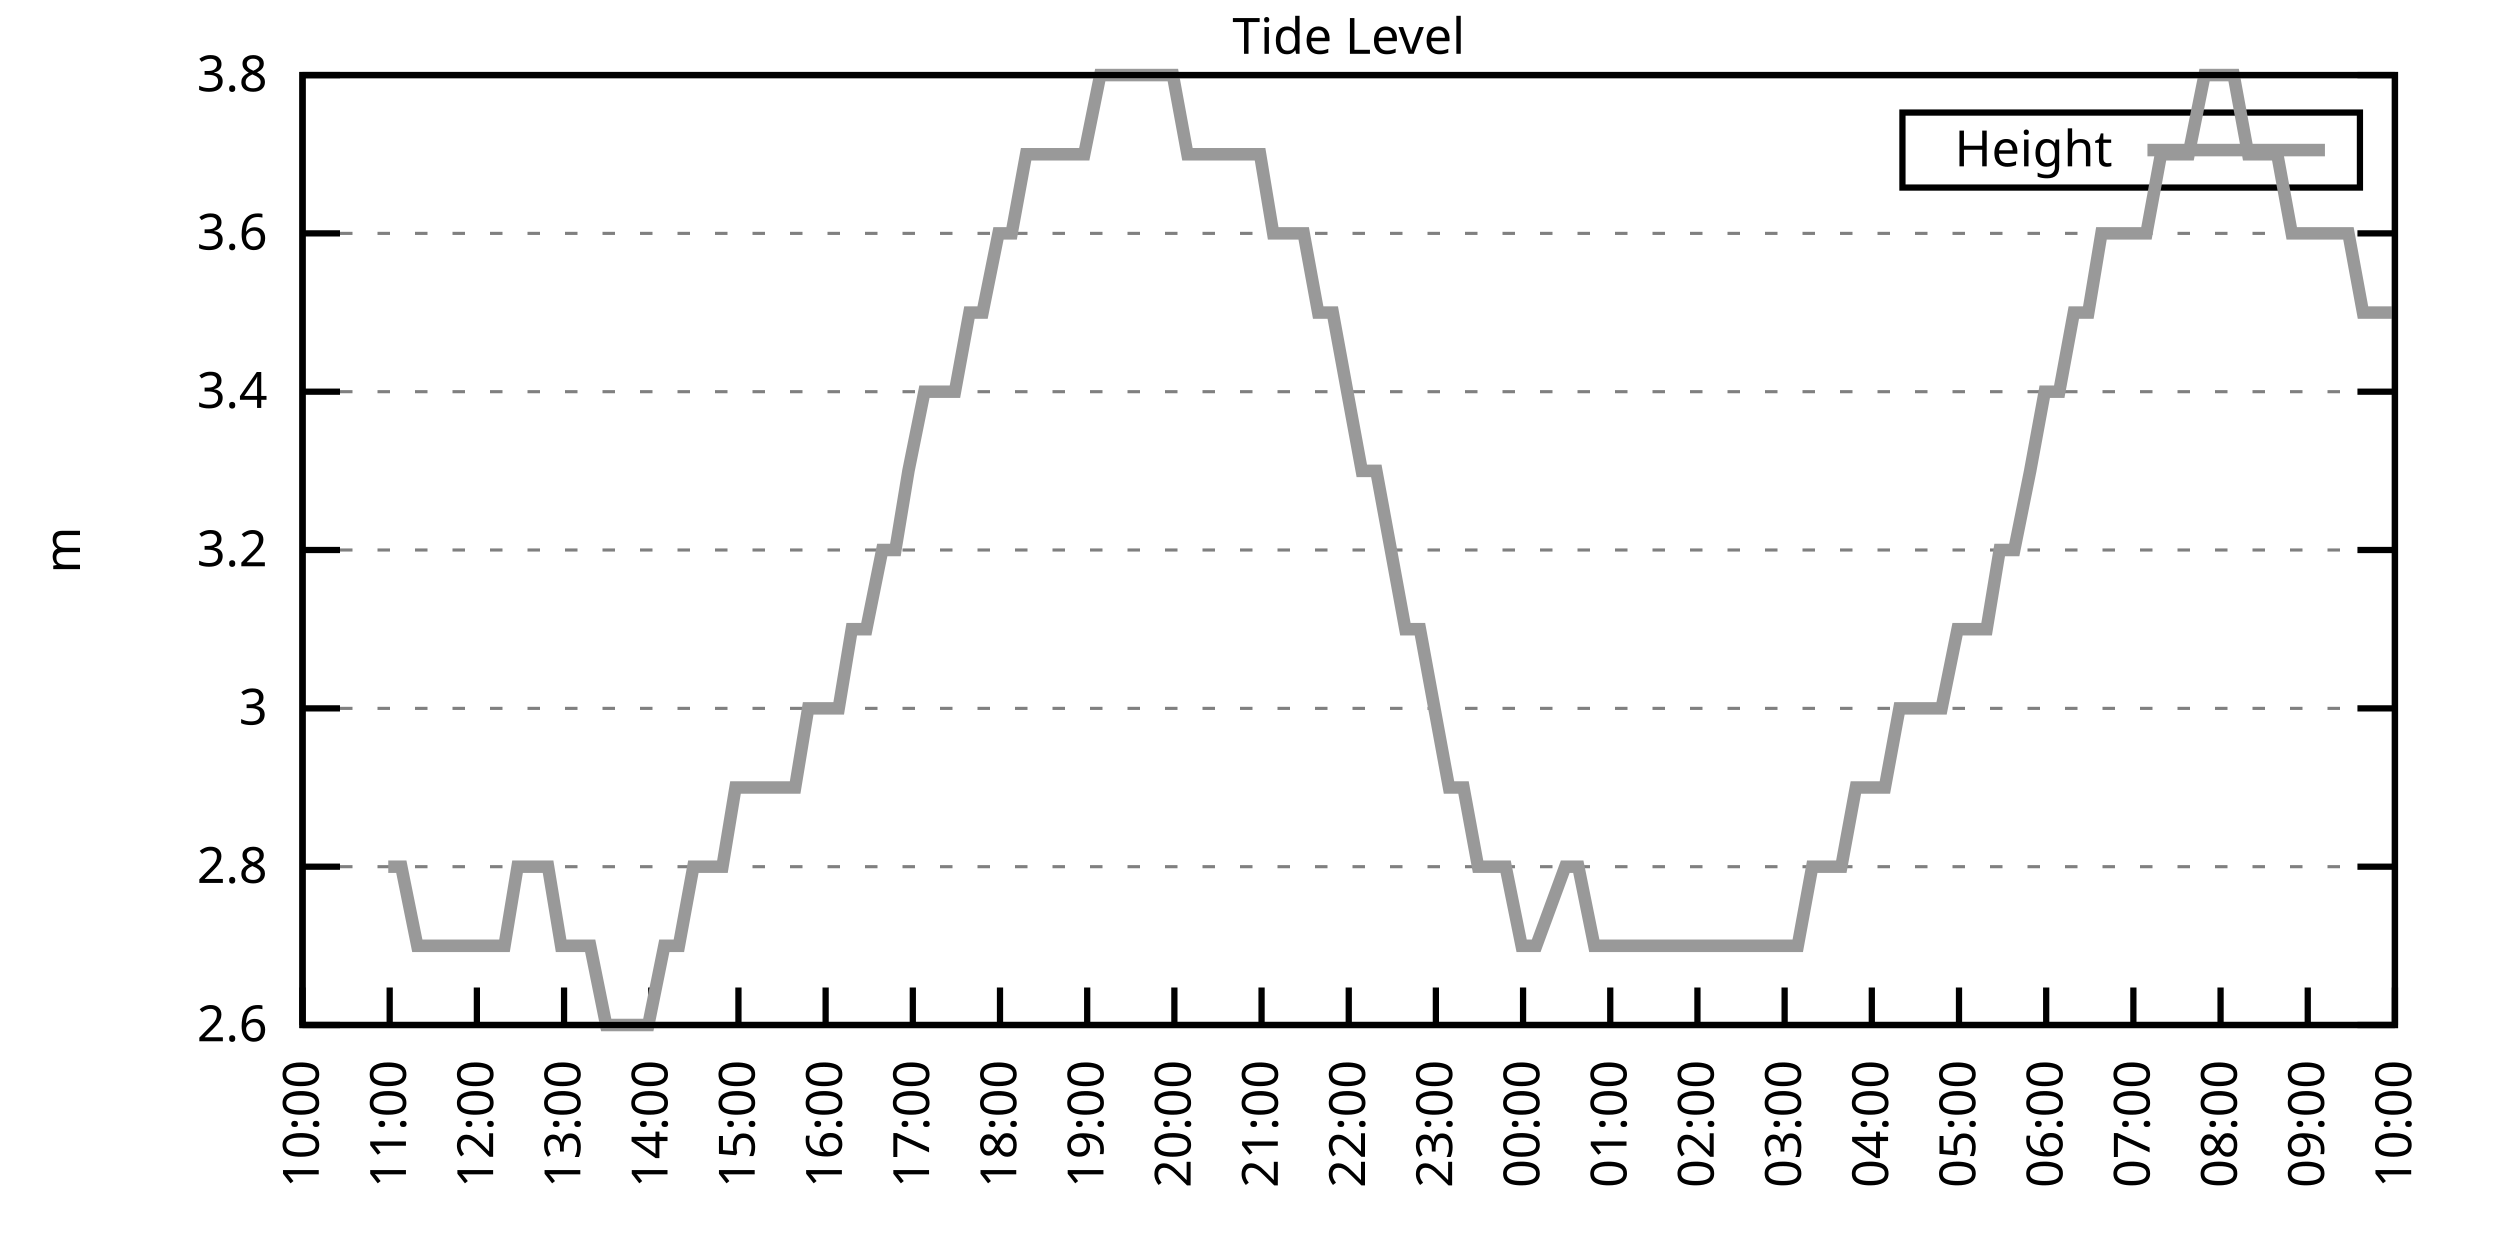
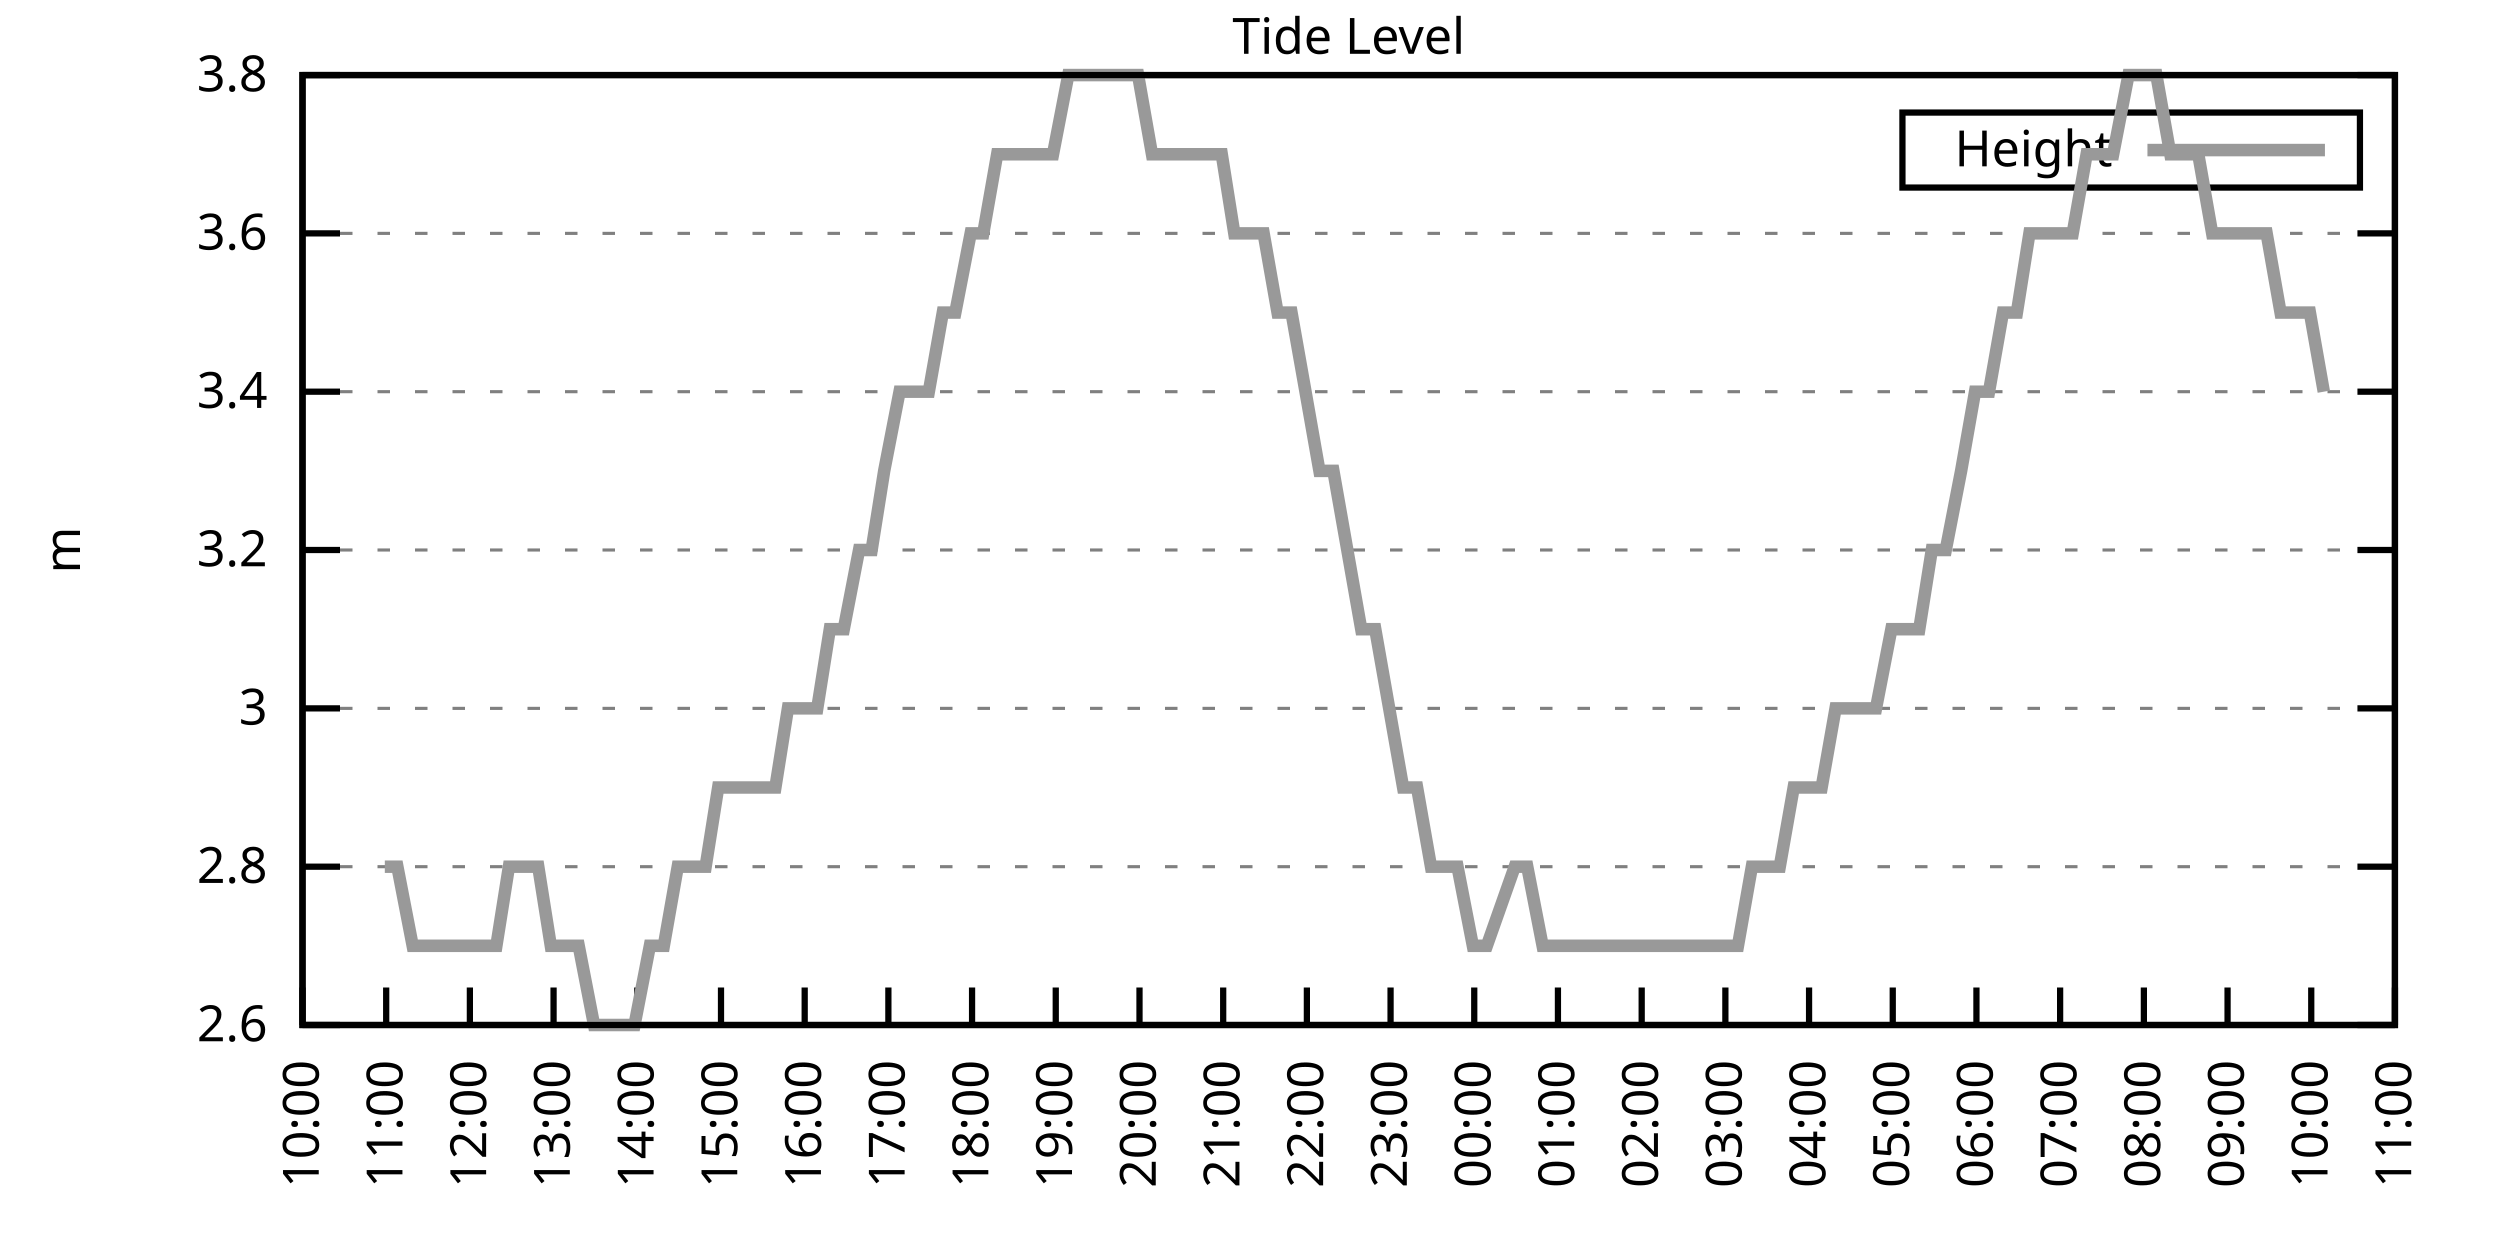
<svg xmlns="http://www.w3.org/2000/svg" xmlns:xlink="http://www.w3.org/1999/xlink" width="400" height="200" viewBox="0 0 400 200">
  <g id="gnuplot_canvas">
    <rect x="0" y="0" width="400" height="200" fill="none" />
    <defs>
      <circle id="gpDot" r="0.5" stroke-width="0.5" stroke="currentColor" />
      <path id="gpPt0" stroke-width="0.333" stroke="currentColor" d="M-1,0 h2 M0,-1 v2" />
      <path id="gpPt1" stroke-width="0.333" stroke="currentColor" d="M-1,-1 L1,1 M1,-1 L-1,1" />
      <path id="gpPt2" stroke-width="0.333" stroke="currentColor" d="M-1,0 L1,0 M0,-1 L0,1 M-1,-1 L1,1 M-1,1 L1,-1" />
      <rect id="gpPt3" stroke-width="0.333" stroke="currentColor" x="-1" y="-1" width="2" height="2" />
      <rect id="gpPt4" stroke-width="0.333" stroke="currentColor" fill="currentColor" x="-1" y="-1" width="2" height="2" />
      <circle id="gpPt5" stroke-width="0.333" stroke="currentColor" cx="0" cy="0" r="1" />
      <use xlink:href="#gpPt5" id="gpPt6" fill="currentColor" stroke="none" />
      <path id="gpPt7" stroke-width="0.333" stroke="currentColor" d="M0,-1.33 L-1.33,0.67 L1.33,0.67 z" />
      <use xlink:href="#gpPt7" id="gpPt8" fill="currentColor" stroke="none" />
      <use xlink:href="#gpPt7" id="gpPt9" stroke="currentColor" transform="rotate(180)" />
      <use xlink:href="#gpPt9" id="gpPt10" fill="currentColor" stroke="none" />
      <use xlink:href="#gpPt3" id="gpPt11" stroke="currentColor" transform="rotate(45)" />
      <use xlink:href="#gpPt11" id="gpPt12" fill="currentColor" stroke="none" />
      <path id="gpPt13" stroke-width="0.333" stroke="currentColor" d="M0,1.330 L1.265,0.411 L0.782,-1.067 L-0.782,-1.076 L-1.265,0.411 z" />
      <use xlink:href="#gpPt13" id="gpPt14" fill="currentColor" stroke="none" />
      <filter id="textbox" filterUnits="objectBoundingBox" x="0" y="0" height="1" width="1">
        <feFlood flood-color="white" flood-opacity="1" result="bgnd" />
        <feComposite in="SourceGraphic" in2="bgnd" operator="atop" />
      </filter>
      <filter id="greybox" filterUnits="objectBoundingBox" x="0" y="0" height="1" width="1">
        <feFlood flood-color="lightgrey" flood-opacity="1" result="grey" />
        <feComposite in="SourceGraphic" in2="grey" operator="atop" />
      </filter>
    </defs>
    <g fill="none" color="white" stroke="currentColor" stroke-width="1.00" stroke-linecap="butt" stroke-linejoin="miter">
</g>
    <g fill="none" color="black" stroke="currentColor" stroke-width="1.00" stroke-linecap="butt" stroke-linejoin="miter">
      <g stroke="none" shape-rendering="crispEdges">
        <polygon fill="rgb(255, 255, 255)" points="48.40,164.00 383.18,164.00 383.18,12.02 48.40,12.02 " />
      </g>
    </g>
    <g fill="none" color="black" stroke="currentColor" stroke-width="1.00" stroke-linecap="butt" stroke-linejoin="miter">
</g>
    <g fill="none" color="black" stroke="black" stroke-width="0.50" stroke-linecap="butt" stroke-linejoin="miter">
</g>
    <g fill="none" color="gray" stroke="currentColor" stroke-width="0.50" stroke-linecap="butt" stroke-linejoin="miter">
      <path stroke="gray" stroke-dasharray="2,4" class="gridline" d="M48.40,164.00 L383.19,164.00  " />
    </g>
    <g fill="none" color="gray" stroke="gray" stroke-width="1.00" stroke-linecap="butt" stroke-linejoin="miter">
</g>
    <g fill="none" color="black" stroke="currentColor" stroke-width="1.00" stroke-linecap="butt" stroke-linejoin="miter">
      <path stroke="black" d="M48.40,164.00 L54.40,164.00 M383.19,164.00 L377.19,164.00  " />
      <g transform="translate(42.80,166.60)" stroke="none" fill="black" font-family="Sans" font-size="8.00" text-anchor="end">
        <text>
          <tspan font-family="Sans"> 2.6</tspan>
        </text>
      </g>
    </g>
    <g fill="none" color="black" stroke="currentColor" stroke-width="1.00" stroke-linecap="butt" stroke-linejoin="miter">
</g>
    <g fill="none" color="black" stroke="black" stroke-width="0.50" stroke-linecap="butt" stroke-linejoin="miter">
</g>
    <g fill="none" color="gray" stroke="currentColor" stroke-width="0.50" stroke-linecap="butt" stroke-linejoin="miter">
      <path stroke="gray" stroke-dasharray="2,4" class="gridline" d="M48.40,138.67 L383.19,138.67  " />
    </g>
    <g fill="none" color="gray" stroke="gray" stroke-width="1.00" stroke-linecap="butt" stroke-linejoin="miter">
</g>
    <g fill="none" color="black" stroke="currentColor" stroke-width="1.00" stroke-linecap="butt" stroke-linejoin="miter">
      <path stroke="black" d="M48.40,138.67 L54.40,138.67 M383.19,138.67 L377.19,138.67  " />
      <g transform="translate(42.80,141.27)" stroke="none" fill="black" font-family="Sans" font-size="8.00" text-anchor="end">
        <text>
          <tspan font-family="Sans"> 2.8</tspan>
        </text>
      </g>
    </g>
    <g fill="none" color="black" stroke="currentColor" stroke-width="1.00" stroke-linecap="butt" stroke-linejoin="miter">
</g>
    <g fill="none" color="black" stroke="black" stroke-width="0.50" stroke-linecap="butt" stroke-linejoin="miter">
</g>
    <g fill="none" color="gray" stroke="currentColor" stroke-width="0.50" stroke-linecap="butt" stroke-linejoin="miter">
      <path stroke="gray" stroke-dasharray="2,4" class="gridline" d="M48.40,113.34 L383.19,113.34  " />
    </g>
    <g fill="none" color="gray" stroke="gray" stroke-width="1.00" stroke-linecap="butt" stroke-linejoin="miter">
</g>
    <g fill="none" color="black" stroke="currentColor" stroke-width="1.00" stroke-linecap="butt" stroke-linejoin="miter">
      <path stroke="black" d="M48.40,113.34 L54.40,113.34 M383.19,113.34 L377.19,113.34  " />
      <g transform="translate(42.80,115.94)" stroke="none" fill="black" font-family="Sans" font-size="8.00" text-anchor="end">
        <text>
          <tspan font-family="Sans"> 3</tspan>
        </text>
      </g>
    </g>
    <g fill="none" color="black" stroke="currentColor" stroke-width="1.00" stroke-linecap="butt" stroke-linejoin="miter">
</g>
    <g fill="none" color="black" stroke="black" stroke-width="0.50" stroke-linecap="butt" stroke-linejoin="miter">
</g>
    <g fill="none" color="gray" stroke="currentColor" stroke-width="0.50" stroke-linecap="butt" stroke-linejoin="miter">
      <path stroke="gray" stroke-dasharray="2,4" class="gridline" d="M48.40,88.00 L383.19,88.00  " />
    </g>
    <g fill="none" color="gray" stroke="gray" stroke-width="1.00" stroke-linecap="butt" stroke-linejoin="miter">
</g>
    <g fill="none" color="black" stroke="currentColor" stroke-width="1.00" stroke-linecap="butt" stroke-linejoin="miter">
      <path stroke="black" d="M48.40,88.00 L54.40,88.00 M383.19,88.00 L377.19,88.00  " />
      <g transform="translate(42.80,90.60)" stroke="none" fill="black" font-family="Sans" font-size="8.00" text-anchor="end">
        <text>
          <tspan font-family="Sans"> 3.2</tspan>
        </text>
      </g>
    </g>
    <g fill="none" color="black" stroke="currentColor" stroke-width="1.00" stroke-linecap="butt" stroke-linejoin="miter">
</g>
    <g fill="none" color="black" stroke="black" stroke-width="0.50" stroke-linecap="butt" stroke-linejoin="miter">
</g>
    <g fill="none" color="gray" stroke="currentColor" stroke-width="0.50" stroke-linecap="butt" stroke-linejoin="miter">
      <path stroke="gray" stroke-dasharray="2,4" class="gridline" d="M48.40,62.67 L383.19,62.67  " />
    </g>
    <g fill="none" color="gray" stroke="gray" stroke-width="1.00" stroke-linecap="butt" stroke-linejoin="miter">
</g>
    <g fill="none" color="black" stroke="currentColor" stroke-width="1.00" stroke-linecap="butt" stroke-linejoin="miter">
      <path stroke="black" d="M48.40,62.67 L54.40,62.67 M383.19,62.67 L377.19,62.67  " />
      <g transform="translate(42.80,65.27)" stroke="none" fill="black" font-family="Sans" font-size="8.00" text-anchor="end">
        <text>
          <tspan font-family="Sans"> 3.4</tspan>
        </text>
      </g>
    </g>
    <g fill="none" color="black" stroke="currentColor" stroke-width="1.00" stroke-linecap="butt" stroke-linejoin="miter">
</g>
    <g fill="none" color="black" stroke="black" stroke-width="0.50" stroke-linecap="butt" stroke-linejoin="miter">
</g>
    <g fill="none" color="gray" stroke="currentColor" stroke-width="0.50" stroke-linecap="butt" stroke-linejoin="miter">
      <path stroke="gray" stroke-dasharray="2,4" class="gridline" d="M48.40,37.34 L383.19,37.34  " />
    </g>
    <g fill="none" color="gray" stroke="gray" stroke-width="1.00" stroke-linecap="butt" stroke-linejoin="miter">
</g>
    <g fill="none" color="black" stroke="currentColor" stroke-width="1.00" stroke-linecap="butt" stroke-linejoin="miter">
      <path stroke="black" d="M48.40,37.34 L54.40,37.34 M383.19,37.34 L377.19,37.34  " />
      <g transform="translate(42.80,39.94)" stroke="none" fill="black" font-family="Sans" font-size="8.00" text-anchor="end">
        <text>
          <tspan font-family="Sans"> 3.6</tspan>
        </text>
      </g>
    </g>
    <g fill="none" color="black" stroke="currentColor" stroke-width="1.00" stroke-linecap="butt" stroke-linejoin="miter">
</g>
    <g fill="none" color="black" stroke="black" stroke-width="0.50" stroke-linecap="butt" stroke-linejoin="miter">
</g>
    <g fill="none" color="gray" stroke="currentColor" stroke-width="0.50" stroke-linecap="butt" stroke-linejoin="miter">
      <path stroke="gray" stroke-dasharray="2,4" class="gridline" d="M48.40,12.01 L383.19,12.01  " />
    </g>
    <g fill="none" color="gray" stroke="gray" stroke-width="1.00" stroke-linecap="butt" stroke-linejoin="miter">
</g>
    <g fill="none" color="black" stroke="currentColor" stroke-width="1.00" stroke-linecap="butt" stroke-linejoin="miter">
      <path stroke="black" d="M48.40,12.01 L54.40,12.01 M383.19,12.01 L377.19,12.01  " />
      <g transform="translate(42.80,14.61)" stroke="none" fill="black" font-family="Sans" font-size="8.00" text-anchor="end">
        <text>
          <tspan font-family="Sans"> 3.8</tspan>
        </text>
      </g>
    </g>
    <g fill="none" color="black" stroke="currentColor" stroke-width="1.00" stroke-linecap="butt" stroke-linejoin="miter">
      <path stroke="black" d="M48.40,164.00 L48.40,158.00  " />
      <g transform="translate(51.00,169.60) rotate(270.00)" stroke="none" fill="black" font-family="Sans" font-size="8.00" text-anchor="end">
        <text>
          <tspan font-family="Sans">10:00</tspan>
        </text>
      </g>
    </g>
    <g fill="none" color="black" stroke="currentColor" stroke-width="1.00" stroke-linecap="butt" stroke-linejoin="miter">
-       <path stroke="black" d="M62.35,164.00 L62.35,158.00  " />
-       <g transform="translate(64.95,169.60) rotate(270.00)" stroke="none" fill="black" font-family="Sans" font-size="8.00" text-anchor="end">
+       <path stroke="black" d="M61.79,164.00 L61.79,158.00  " />
+       <g transform="translate(64.39,169.60) rotate(270.00)" stroke="none" fill="black" font-family="Sans" font-size="8.00" text-anchor="end">
        <text>
          <tspan font-family="Sans">11:00</tspan>
        </text>
      </g>
    </g>
    <g fill="none" color="black" stroke="currentColor" stroke-width="1.00" stroke-linecap="butt" stroke-linejoin="miter">
-       <path stroke="black" d="M76.30,164.00 L76.30,158.00  " />
-       <g transform="translate(78.90,169.60) rotate(270.00)" stroke="none" fill="black" font-family="Sans" font-size="8.00" text-anchor="end">
+       <path stroke="black" d="M75.18,164.00 L75.18,158.00  " />
+       <g transform="translate(77.78,169.60) rotate(270.00)" stroke="none" fill="black" font-family="Sans" font-size="8.00" text-anchor="end">
        <text>
          <tspan font-family="Sans">12:00</tspan>
        </text>
      </g>
    </g>
    <g fill="none" color="black" stroke="currentColor" stroke-width="1.00" stroke-linecap="butt" stroke-linejoin="miter">
-       <path stroke="black" d="M90.25,164.00 L90.25,158.00  " />
-       <g transform="translate(92.85,169.60) rotate(270.00)" stroke="none" fill="black" font-family="Sans" font-size="8.00" text-anchor="end">
+       <path stroke="black" d="M88.57,164.00 L88.57,158.00  " />
+       <g transform="translate(91.17,169.60) rotate(270.00)" stroke="none" fill="black" font-family="Sans" font-size="8.00" text-anchor="end">
        <text>
          <tspan font-family="Sans">13:00</tspan>
        </text>
      </g>
    </g>
    <g fill="none" color="black" stroke="currentColor" stroke-width="1.00" stroke-linecap="butt" stroke-linejoin="miter">
-       <path stroke="black" d="M104.20,164.00 L104.20,158.00  " />
-       <g transform="translate(106.80,169.60) rotate(270.00)" stroke="none" fill="black" font-family="Sans" font-size="8.00" text-anchor="end">
+       <path stroke="black" d="M101.97,164.00 L101.97,158.00  " />
+       <g transform="translate(104.57,169.60) rotate(270.00)" stroke="none" fill="black" font-family="Sans" font-size="8.00" text-anchor="end">
        <text>
          <tspan font-family="Sans">14:00</tspan>
        </text>
      </g>
    </g>
    <g fill="none" color="black" stroke="currentColor" stroke-width="1.00" stroke-linecap="butt" stroke-linejoin="miter">
-       <path stroke="black" d="M118.15,164.00 L118.15,158.00  " />
-       <g transform="translate(120.75,169.60) rotate(270.00)" stroke="none" fill="black" font-family="Sans" font-size="8.00" text-anchor="end">
+       <path stroke="black" d="M115.36,164.00 L115.36,158.00  " />
+       <g transform="translate(117.96,169.60) rotate(270.00)" stroke="none" fill="black" font-family="Sans" font-size="8.00" text-anchor="end">
        <text>
          <tspan font-family="Sans">15:00</tspan>
        </text>
      </g>
    </g>
    <g fill="none" color="black" stroke="currentColor" stroke-width="1.00" stroke-linecap="butt" stroke-linejoin="miter">
-       <path stroke="black" d="M132.10,164.00 L132.10,158.00  " />
-       <g transform="translate(134.70,169.60) rotate(270.00)" stroke="none" fill="black" font-family="Sans" font-size="8.00" text-anchor="end">
+       <path stroke="black" d="M128.75,164.00 L128.75,158.00  " />
+       <g transform="translate(131.35,169.60) rotate(270.00)" stroke="none" fill="black" font-family="Sans" font-size="8.00" text-anchor="end">
        <text>
          <tspan font-family="Sans">16:00</tspan>
        </text>
      </g>
    </g>
    <g fill="none" color="black" stroke="currentColor" stroke-width="1.00" stroke-linecap="butt" stroke-linejoin="miter">
-       <path stroke="black" d="M146.05,164.00 L146.05,158.00  " />
-       <g transform="translate(148.65,169.60) rotate(270.00)" stroke="none" fill="black" font-family="Sans" font-size="8.00" text-anchor="end">
+       <path stroke="black" d="M142.14,164.00 L142.14,158.00  " />
+       <g transform="translate(144.74,169.60) rotate(270.00)" stroke="none" fill="black" font-family="Sans" font-size="8.00" text-anchor="end">
        <text>
          <tspan font-family="Sans">17:00</tspan>
        </text>
      </g>
    </g>
    <g fill="none" color="black" stroke="currentColor" stroke-width="1.00" stroke-linecap="butt" stroke-linejoin="miter">
-       <path stroke="black" d="M160.00,164.00 L160.00,158.00  " />
-       <g transform="translate(162.60,169.60) rotate(270.00)" stroke="none" fill="black" font-family="Sans" font-size="8.00" text-anchor="end">
+       <path stroke="black" d="M155.53,164.00 L155.53,158.00  " />
+       <g transform="translate(158.13,169.60) rotate(270.00)" stroke="none" fill="black" font-family="Sans" font-size="8.00" text-anchor="end">
        <text>
          <tspan font-family="Sans">18:00</tspan>
        </text>
      </g>
    </g>
    <g fill="none" color="black" stroke="currentColor" stroke-width="1.00" stroke-linecap="butt" stroke-linejoin="miter">
-       <path stroke="black" d="M173.95,164.00 L173.95,158.00  " />
-       <g transform="translate(176.55,169.60) rotate(270.00)" stroke="none" fill="black" font-family="Sans" font-size="8.00" text-anchor="end">
+       <path stroke="black" d="M168.92,164.00 L168.92,158.00  " />
+       <g transform="translate(171.52,169.60) rotate(270.00)" stroke="none" fill="black" font-family="Sans" font-size="8.00" text-anchor="end">
        <text>
          <tspan font-family="Sans">19:00</tspan>
        </text>
      </g>
    </g>
    <g fill="none" color="black" stroke="currentColor" stroke-width="1.00" stroke-linecap="butt" stroke-linejoin="miter">
-       <path stroke="black" d="M187.90,164.00 L187.90,158.00  " />
-       <g transform="translate(190.50,169.60) rotate(270.00)" stroke="none" fill="black" font-family="Sans" font-size="8.00" text-anchor="end">
+       <path stroke="black" d="M182.32,164.00 L182.32,158.00  " />
+       <g transform="translate(184.92,169.60) rotate(270.00)" stroke="none" fill="black" font-family="Sans" font-size="8.00" text-anchor="end">
        <text>
          <tspan font-family="Sans">20:00</tspan>
        </text>
      </g>
    </g>
    <g fill="none" color="black" stroke="currentColor" stroke-width="1.00" stroke-linecap="butt" stroke-linejoin="miter">
-       <path stroke="black" d="M201.85,164.00 L201.85,158.00  " />
-       <g transform="translate(204.45,169.60) rotate(270.00)" stroke="none" fill="black" font-family="Sans" font-size="8.00" text-anchor="end">
+       <path stroke="black" d="M195.71,164.00 L195.71,158.00  " />
+       <g transform="translate(198.31,169.60) rotate(270.00)" stroke="none" fill="black" font-family="Sans" font-size="8.00" text-anchor="end">
        <text>
          <tspan font-family="Sans">21:00</tspan>
        </text>
      </g>
    </g>
    <g fill="none" color="black" stroke="currentColor" stroke-width="1.00" stroke-linecap="butt" stroke-linejoin="miter">
-       <path stroke="black" d="M215.80,164.00 L215.80,158.00  " />
-       <g transform="translate(218.40,169.60) rotate(270.00)" stroke="none" fill="black" font-family="Sans" font-size="8.00" text-anchor="end">
+       <path stroke="black" d="M209.10,164.00 L209.10,158.00  " />
+       <g transform="translate(211.70,169.60) rotate(270.00)" stroke="none" fill="black" font-family="Sans" font-size="8.00" text-anchor="end">
        <text>
          <tspan font-family="Sans">22:00</tspan>
        </text>
      </g>
    </g>
    <g fill="none" color="black" stroke="currentColor" stroke-width="1.00" stroke-linecap="butt" stroke-linejoin="miter">
-       <path stroke="black" d="M229.74,164.00 L229.74,158.00  " />
-       <g transform="translate(232.34,169.60) rotate(270.00)" stroke="none" fill="black" font-family="Sans" font-size="8.00" text-anchor="end">
+       <path stroke="black" d="M222.49,164.00 L222.49,158.00  " />
+       <g transform="translate(225.09,169.60) rotate(270.00)" stroke="none" fill="black" font-family="Sans" font-size="8.00" text-anchor="end">
        <text>
          <tspan font-family="Sans">23:00</tspan>
        </text>
      </g>
    </g>
    <g fill="none" color="black" stroke="currentColor" stroke-width="1.00" stroke-linecap="butt" stroke-linejoin="miter">
-       <path stroke="black" d="M243.69,164.00 L243.69,158.00  " />
-       <g transform="translate(246.29,169.60) rotate(270.00)" stroke="none" fill="black" font-family="Sans" font-size="8.00" text-anchor="end">
+       <path stroke="black" d="M235.88,164.00 L235.88,158.00  " />
+       <g transform="translate(238.48,169.60) rotate(270.00)" stroke="none" fill="black" font-family="Sans" font-size="8.00" text-anchor="end">
        <text>
          <tspan font-family="Sans">00:00</tspan>
        </text>
      </g>
    </g>
    <g fill="none" color="black" stroke="currentColor" stroke-width="1.00" stroke-linecap="butt" stroke-linejoin="miter">
-       <path stroke="black" d="M257.64,164.00 L257.64,158.00  " />
-       <g transform="translate(260.24,169.60) rotate(270.00)" stroke="none" fill="black" font-family="Sans" font-size="8.00" text-anchor="end">
+       <path stroke="black" d="M249.27,164.00 L249.27,158.00  " />
+       <g transform="translate(251.87,169.60) rotate(270.00)" stroke="none" fill="black" font-family="Sans" font-size="8.00" text-anchor="end">
        <text>
          <tspan font-family="Sans">01:00</tspan>
        </text>
      </g>
    </g>
    <g fill="none" color="black" stroke="currentColor" stroke-width="1.00" stroke-linecap="butt" stroke-linejoin="miter">
-       <path stroke="black" d="M271.59,164.00 L271.59,158.00  " />
-       <g transform="translate(274.19,169.60) rotate(270.00)" stroke="none" fill="black" font-family="Sans" font-size="8.00" text-anchor="end">
+       <path stroke="black" d="M262.67,164.00 L262.67,158.00  " />
+       <g transform="translate(265.27,169.60) rotate(270.00)" stroke="none" fill="black" font-family="Sans" font-size="8.00" text-anchor="end">
        <text>
          <tspan font-family="Sans">02:00</tspan>
        </text>
      </g>
    </g>
    <g fill="none" color="black" stroke="currentColor" stroke-width="1.00" stroke-linecap="butt" stroke-linejoin="miter">
-       <path stroke="black" d="M285.54,164.00 L285.54,158.00  " />
-       <g transform="translate(288.14,169.60) rotate(270.00)" stroke="none" fill="black" font-family="Sans" font-size="8.00" text-anchor="end">
+       <path stroke="black" d="M276.06,164.00 L276.06,158.00  " />
+       <g transform="translate(278.66,169.60) rotate(270.00)" stroke="none" fill="black" font-family="Sans" font-size="8.00" text-anchor="end">
        <text>
          <tspan font-family="Sans">03:00</tspan>
        </text>
      </g>
    </g>
    <g fill="none" color="black" stroke="currentColor" stroke-width="1.00" stroke-linecap="butt" stroke-linejoin="miter">
-       <path stroke="black" d="M299.49,164.00 L299.49,158.00  " />
-       <g transform="translate(302.09,169.60) rotate(270.00)" stroke="none" fill="black" font-family="Sans" font-size="8.00" text-anchor="end">
+       <path stroke="black" d="M289.45,164.00 L289.45,158.00  " />
+       <g transform="translate(292.05,169.60) rotate(270.00)" stroke="none" fill="black" font-family="Sans" font-size="8.00" text-anchor="end">
        <text>
          <tspan font-family="Sans">04:00</tspan>
        </text>
      </g>
    </g>
    <g fill="none" color="black" stroke="currentColor" stroke-width="1.00" stroke-linecap="butt" stroke-linejoin="miter">
-       <path stroke="black" d="M313.44,164.00 L313.44,158.00  " />
-       <g transform="translate(316.04,169.60) rotate(270.00)" stroke="none" fill="black" font-family="Sans" font-size="8.00" text-anchor="end">
+       <path stroke="black" d="M302.84,164.00 L302.84,158.00  " />
+       <g transform="translate(305.44,169.60) rotate(270.00)" stroke="none" fill="black" font-family="Sans" font-size="8.00" text-anchor="end">
        <text>
          <tspan font-family="Sans">05:00</tspan>
        </text>
      </g>
    </g>
    <g fill="none" color="black" stroke="currentColor" stroke-width="1.00" stroke-linecap="butt" stroke-linejoin="miter">
-       <path stroke="black" d="M327.39,164.00 L327.39,158.00  " />
-       <g transform="translate(329.99,169.60) rotate(270.00)" stroke="none" fill="black" font-family="Sans" font-size="8.00" text-anchor="end">
+       <path stroke="black" d="M316.23,164.00 L316.23,158.00  " />
+       <g transform="translate(318.83,169.60) rotate(270.00)" stroke="none" fill="black" font-family="Sans" font-size="8.00" text-anchor="end">
        <text>
          <tspan font-family="Sans">06:00</tspan>
        </text>
      </g>
    </g>
    <g fill="none" color="black" stroke="currentColor" stroke-width="1.00" stroke-linecap="butt" stroke-linejoin="miter">
-       <path stroke="black" d="M341.34,164.00 L341.34,158.00  " />
-       <g transform="translate(343.94,169.60) rotate(270.00)" stroke="none" fill="black" font-family="Sans" font-size="8.00" text-anchor="end">
+       <path stroke="black" d="M329.62,164.00 L329.62,158.00  " />
+       <g transform="translate(332.22,169.60) rotate(270.00)" stroke="none" fill="black" font-family="Sans" font-size="8.00" text-anchor="end">
        <text>
          <tspan font-family="Sans">07:00</tspan>
        </text>
      </g>
    </g>
    <g fill="none" color="black" stroke="currentColor" stroke-width="1.00" stroke-linecap="butt" stroke-linejoin="miter">
-       <path stroke="black" d="M355.29,164.00 L355.29,158.00  " />
-       <g transform="translate(357.89,169.60) rotate(270.00)" stroke="none" fill="black" font-family="Sans" font-size="8.00" text-anchor="end">
+       <path stroke="black" d="M343.02,164.00 L343.02,158.00  " />
+       <g transform="translate(345.62,169.60) rotate(270.00)" stroke="none" fill="black" font-family="Sans" font-size="8.00" text-anchor="end">
        <text>
          <tspan font-family="Sans">08:00</tspan>
        </text>
      </g>
    </g>
    <g fill="none" color="black" stroke="currentColor" stroke-width="1.00" stroke-linecap="butt" stroke-linejoin="miter">
-       <path stroke="black" d="M369.24,164.00 L369.24,158.00  " />
-       <g transform="translate(371.84,169.60) rotate(270.00)" stroke="none" fill="black" font-family="Sans" font-size="8.00" text-anchor="end">
+       <path stroke="black" d="M356.41,164.00 L356.41,158.00  " />
+       <g transform="translate(359.01,169.60) rotate(270.00)" stroke="none" fill="black" font-family="Sans" font-size="8.00" text-anchor="end">
        <text>
          <tspan font-family="Sans">09:00</tspan>
+         </text>
+       </g>
+     </g>
+     <g fill="none" color="black" stroke="currentColor" stroke-width="1.00" stroke-linecap="butt" stroke-linejoin="miter">
+       <path stroke="black" d="M369.80,164.00 L369.80,158.00  " />
+       <g transform="translate(372.40,169.60) rotate(270.00)" stroke="none" fill="black" font-family="Sans" font-size="8.00" text-anchor="end">
+         <text>
+           <tspan font-family="Sans">10:00</tspan>
        </text>
      </g>
    </g>
    <g fill="none" color="black" stroke="currentColor" stroke-width="1.00" stroke-linecap="butt" stroke-linejoin="miter">
      <path stroke="black" d="M383.19,164.00 L383.19,158.00  " />
      <g transform="translate(385.79,169.60) rotate(270.00)" stroke="none" fill="black" font-family="Sans" font-size="8.00" text-anchor="end">
        <text>
-           <tspan font-family="Sans">10:00</tspan>
+           <tspan font-family="Sans">11:00</tspan>
        </text>
      </g>
    </g>
    <g fill="none" color="black" stroke="currentColor" stroke-width="1.00" stroke-linecap="butt" stroke-linejoin="miter">
</g>
    <g fill="none" color="black" stroke="currentColor" stroke-width="1.00" stroke-linecap="butt" stroke-linejoin="miter">
      <path stroke="black" d="M48.40,12.01 L48.40,164.00 L383.19,164.00 L383.19,12.01 L48.40,12.01 Z  " />
    </g>
    <g fill="none" color="black" stroke="currentColor" stroke-width="1.00" stroke-linecap="butt" stroke-linejoin="miter">
</g>
    <g fill="none" color="black" stroke="currentColor" stroke-width="1.00" stroke-linecap="butt" stroke-linejoin="miter">
      <path stroke="black" d="M304.39,30.01 L304.39,18.01 L377.59,18.01 L377.59,30.01 L304.39,30.01 Z  " />
    </g>
    <g id="Tide_level_plot_1">
      <g fill="none" color="white" stroke="black" stroke-width="2.00" stroke-linecap="butt" stroke-linejoin="miter">
</g>
      <g fill="none" color="black" stroke="currentColor" stroke-width="2.00" stroke-linecap="butt" stroke-linejoin="miter">
        <g transform="translate(337.99,26.61)" stroke="none" fill="black" font-family="Sans" font-size="8.00" text-anchor="end">
          <text>
            <tspan font-family="Sans">Height</tspan>
          </text>
        </g>
      </g>
      <g fill="none" color="black" stroke="currentColor" stroke-width="2.00" stroke-linecap="butt" stroke-linejoin="miter">
-         <path stroke="rgb(153, 153, 153)" d="M343.59,24.01 L371.99,24.01 M62.12,138.67 L64.21,138.67 L66.77,151.33 L68.86,151.33 L71.42,151.33 L73.74,151.33   L76.07,151.33 L78.16,151.33 L80.72,151.33 L82.81,138.67 L85.13,138.67 L87.69,138.67 L89.78,151.33 L92.34,151.33   L94.43,151.33 L96.99,164.00 L99.32,164.00 L101.41,164.00 L103.73,164.00 L106.29,151.33 L108.62,151.33 L110.94,138.67   L113.27,138.67 L115.59,138.67 L117.68,126.00 L120.24,126.00 L122.33,126.00 L124.89,126.00 L127.22,126.00 L129.31,113.34   L131.87,113.34 L134.19,113.34 L136.28,100.67 L138.61,100.67 L141.16,88.00 L143.26,88.00 L145.35,75.34 L147.91,62.67   L150.23,62.67 L152.79,62.67 L155.11,50.01 L157.21,50.01 L159.76,37.34 L161.86,37.34 L164.18,24.68 L166.51,24.68   L169.06,24.68 L171.39,24.68 L173.48,24.68 L176.04,12.01 L178.36,12.01 L180.46,12.01 L183.01,12.01 L185.34,12.01   L187.66,12.01 L189.99,24.68 L192.31,24.68 L194.64,24.68 L196.96,24.68 L199.06,24.68 L201.61,24.68 L203.71,37.34   L206.03,37.34 L208.59,37.34 L210.91,50.01 L213.24,50.01 L215.56,62.67 L217.89,75.34 L220.21,75.34 L222.54,88.00   L224.86,100.67 L227.19,100.67 L229.51,113.34 L231.84,126.00 L234.16,126.00 L236.49,138.67 L238.81,138.67 L240.90,138.67   L243.46,151.33 L245.79,151.33 L250.44,138.67 L252.53,138.67 L255.09,151.33 L256.95,151.33 L259.50,151.33 L261.83,151.33   L264.39,151.33 L269.04,151.33 L271.36,151.33 L273.45,151.33 L276.01,151.33 L278.10,151.33 L280.43,151.33 L282.99,151.33   L284.85,151.33 L287.64,151.33 L289.96,138.67 L292.29,138.67 L294.61,138.67 L296.94,126.00 L299.26,126.00 L301.58,126.00   L303.91,113.34 L306.23,113.34 L308.56,113.34 L310.65,113.34 L313.21,100.67 L315.53,100.67 L317.86,100.67 L319.95,88.00   L322.28,88.00 L324.83,75.34 L327.16,62.67 L329.48,62.67 L331.81,50.01 L334.13,50.01 L336.23,37.34 L338.78,37.34   L340.88,37.34 L343.43,37.34 L345.76,24.68 L347.85,24.68 L350.18,24.68 L352.73,12.01 L355.06,12.01 L357.38,12.01   L359.71,24.68 L362.03,24.68 L364.36,24.68 L366.68,37.34 L368.78,37.34 L371.33,37.34 L373.66,37.34 L375.75,37.34   L378.08,50.01 L380.63,50.01 L382.96,50.01  " />
+         <path stroke="rgb(153, 153, 153)" d="M343.59,24.01 L371.99,24.01 M61.57,138.67 L63.58,138.67 L66.03,151.33 L68.04,151.33 L70.50,151.33 L72.73,151.33   L74.96,151.33 L76.97,151.33 L79.42,151.33 L81.43,138.67 L83.66,138.67 L86.12,138.67 L88.13,151.33 L90.58,151.33   L92.59,151.33 L95.05,164.00 L97.28,164.00 L99.29,164.00 L101.52,164.00 L103.98,151.33 L106.21,151.33 L108.44,138.67   L110.67,138.67 L112.90,138.67 L114.91,126.00 L117.37,126.00 L119.38,126.00 L121.83,126.00 L124.06,126.00 L126.07,113.34   L128.53,113.34 L130.76,113.34 L132.77,100.67 L135.00,100.67 L137.45,88.00 L139.46,88.00 L141.47,75.34 L143.93,62.67   L146.16,62.67 L148.61,62.67 L150.85,50.01 L152.85,50.01 L155.31,37.34 L157.32,37.34 L159.55,24.68 L161.78,24.68   L164.24,24.68 L166.47,24.68 L168.48,24.68 L170.93,12.01 L173.17,12.01 L175.17,12.01 L177.63,12.01 L179.86,12.01   L182.09,12.01 L184.32,24.68 L186.56,24.68 L188.79,24.68 L191.02,24.68 L193.03,24.68 L195.48,24.68 L197.49,37.34   L199.73,37.34 L202.18,37.34 L204.41,50.01 L206.64,50.01 L208.88,62.67 L211.11,75.34 L213.34,75.34 L215.57,88.00   L217.80,100.67 L220.04,100.67 L222.27,113.34 L224.50,126.00 L226.73,126.00 L228.96,138.67 L231.20,138.67 L233.20,138.67   L235.66,151.33 L237.89,151.33 L242.36,138.67 L244.36,138.67 L246.82,151.33 L248.60,151.33 L251.06,151.33 L253.29,151.33   L255.75,151.33 L260.21,151.33 L262.44,151.33 L264.45,151.33 L266.91,151.33 L268.92,151.33 L271.15,151.33 L273.60,151.33   L275.39,151.33 L278.07,151.33 L280.30,138.67 L282.53,138.67 L284.76,138.67 L286.99,126.00 L289.23,126.00 L291.46,126.00   L293.69,113.34 L295.92,113.34 L298.15,113.34 L300.16,113.34 L302.62,100.67 L304.85,100.67 L307.08,100.67 L309.09,88.00   L311.32,88.00 L313.78,75.34 L316.01,62.67 L318.24,62.67 L320.47,50.01 L322.70,50.01 L324.71,37.34 L327.17,37.34   L329.18,37.34 L331.63,37.34 L333.86,24.68 L335.87,24.68 L338.10,24.68 L340.56,12.01 L342.79,12.01 L345.02,12.01   L347.26,24.68 L349.49,24.68 L351.72,24.68 L353.95,37.34 L355.96,37.34 L358.42,37.34 L360.65,37.34 L362.66,37.34   L364.89,50.01 L367.34,50.01 L369.58,50.01 L371.81,62.67  " />
      </g>
    </g>
    <g fill="none" color="black" stroke="currentColor" stroke-width="2.00" stroke-linecap="butt" stroke-linejoin="miter">
</g>
    <g fill="none" color="black" stroke="black" stroke-width="1.00" stroke-linecap="butt" stroke-linejoin="miter">
</g>
    <g fill="none" color="black" stroke="currentColor" stroke-width="1.00" stroke-linecap="butt" stroke-linejoin="miter">
      <path stroke="black" d="M48.40,12.01 L48.40,164.00 L383.19,164.00 L383.19,12.01 L48.40,12.01 Z  " />
      <g transform="translate(12.80,88.01) rotate(270.00)" stroke="none" fill="black" font-family="Sans" font-size="8.00" text-anchor="middle">
        <text>
          <tspan font-family="Sans">m</tspan>
        </text>
      </g>
    </g>
    <g fill="none" color="black" stroke="currentColor" stroke-width="1.00" stroke-linecap="butt" stroke-linejoin="miter">
</g>
    <g fill="none" color="black" stroke="currentColor" stroke-width="1.00" stroke-linecap="butt" stroke-linejoin="miter">
      <g transform="translate(215.79,8.61)" stroke="none" fill="black" font-family="Sans" font-size="8.00" text-anchor="middle">
        <text>
          <tspan font-family="Sans">Tide Level</tspan>
        </text>
      </g>
    </g>
    <g fill="none" color="black" stroke="currentColor" stroke-width="1.00" stroke-linecap="butt" stroke-linejoin="miter">
</g>
  </g>
</svg>
